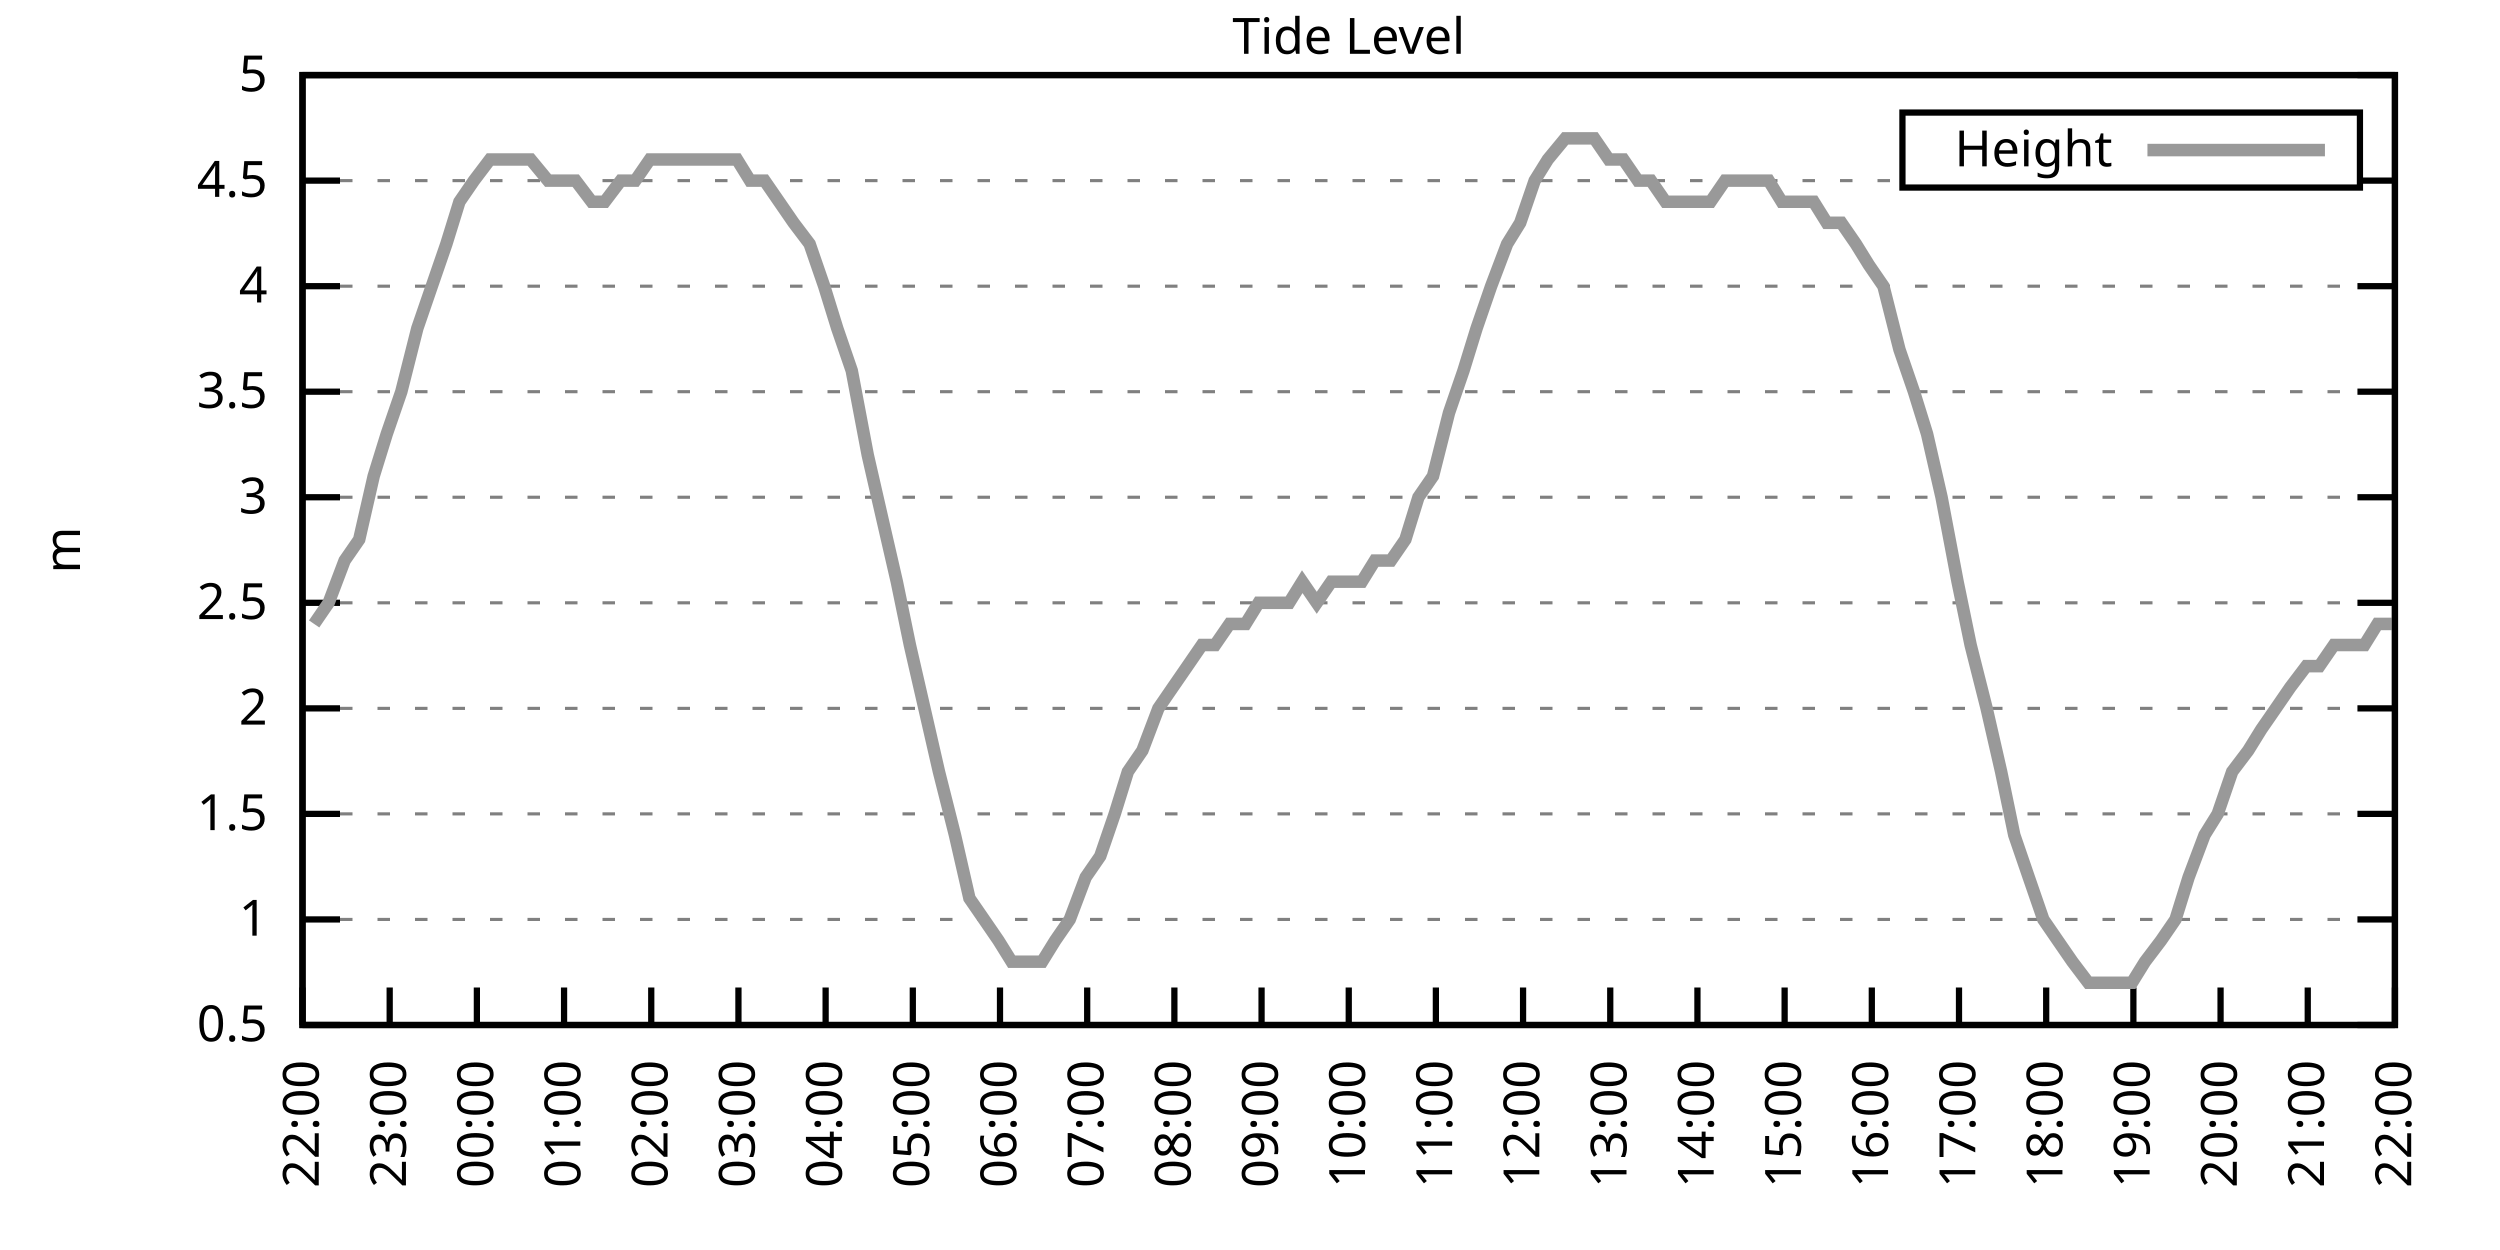
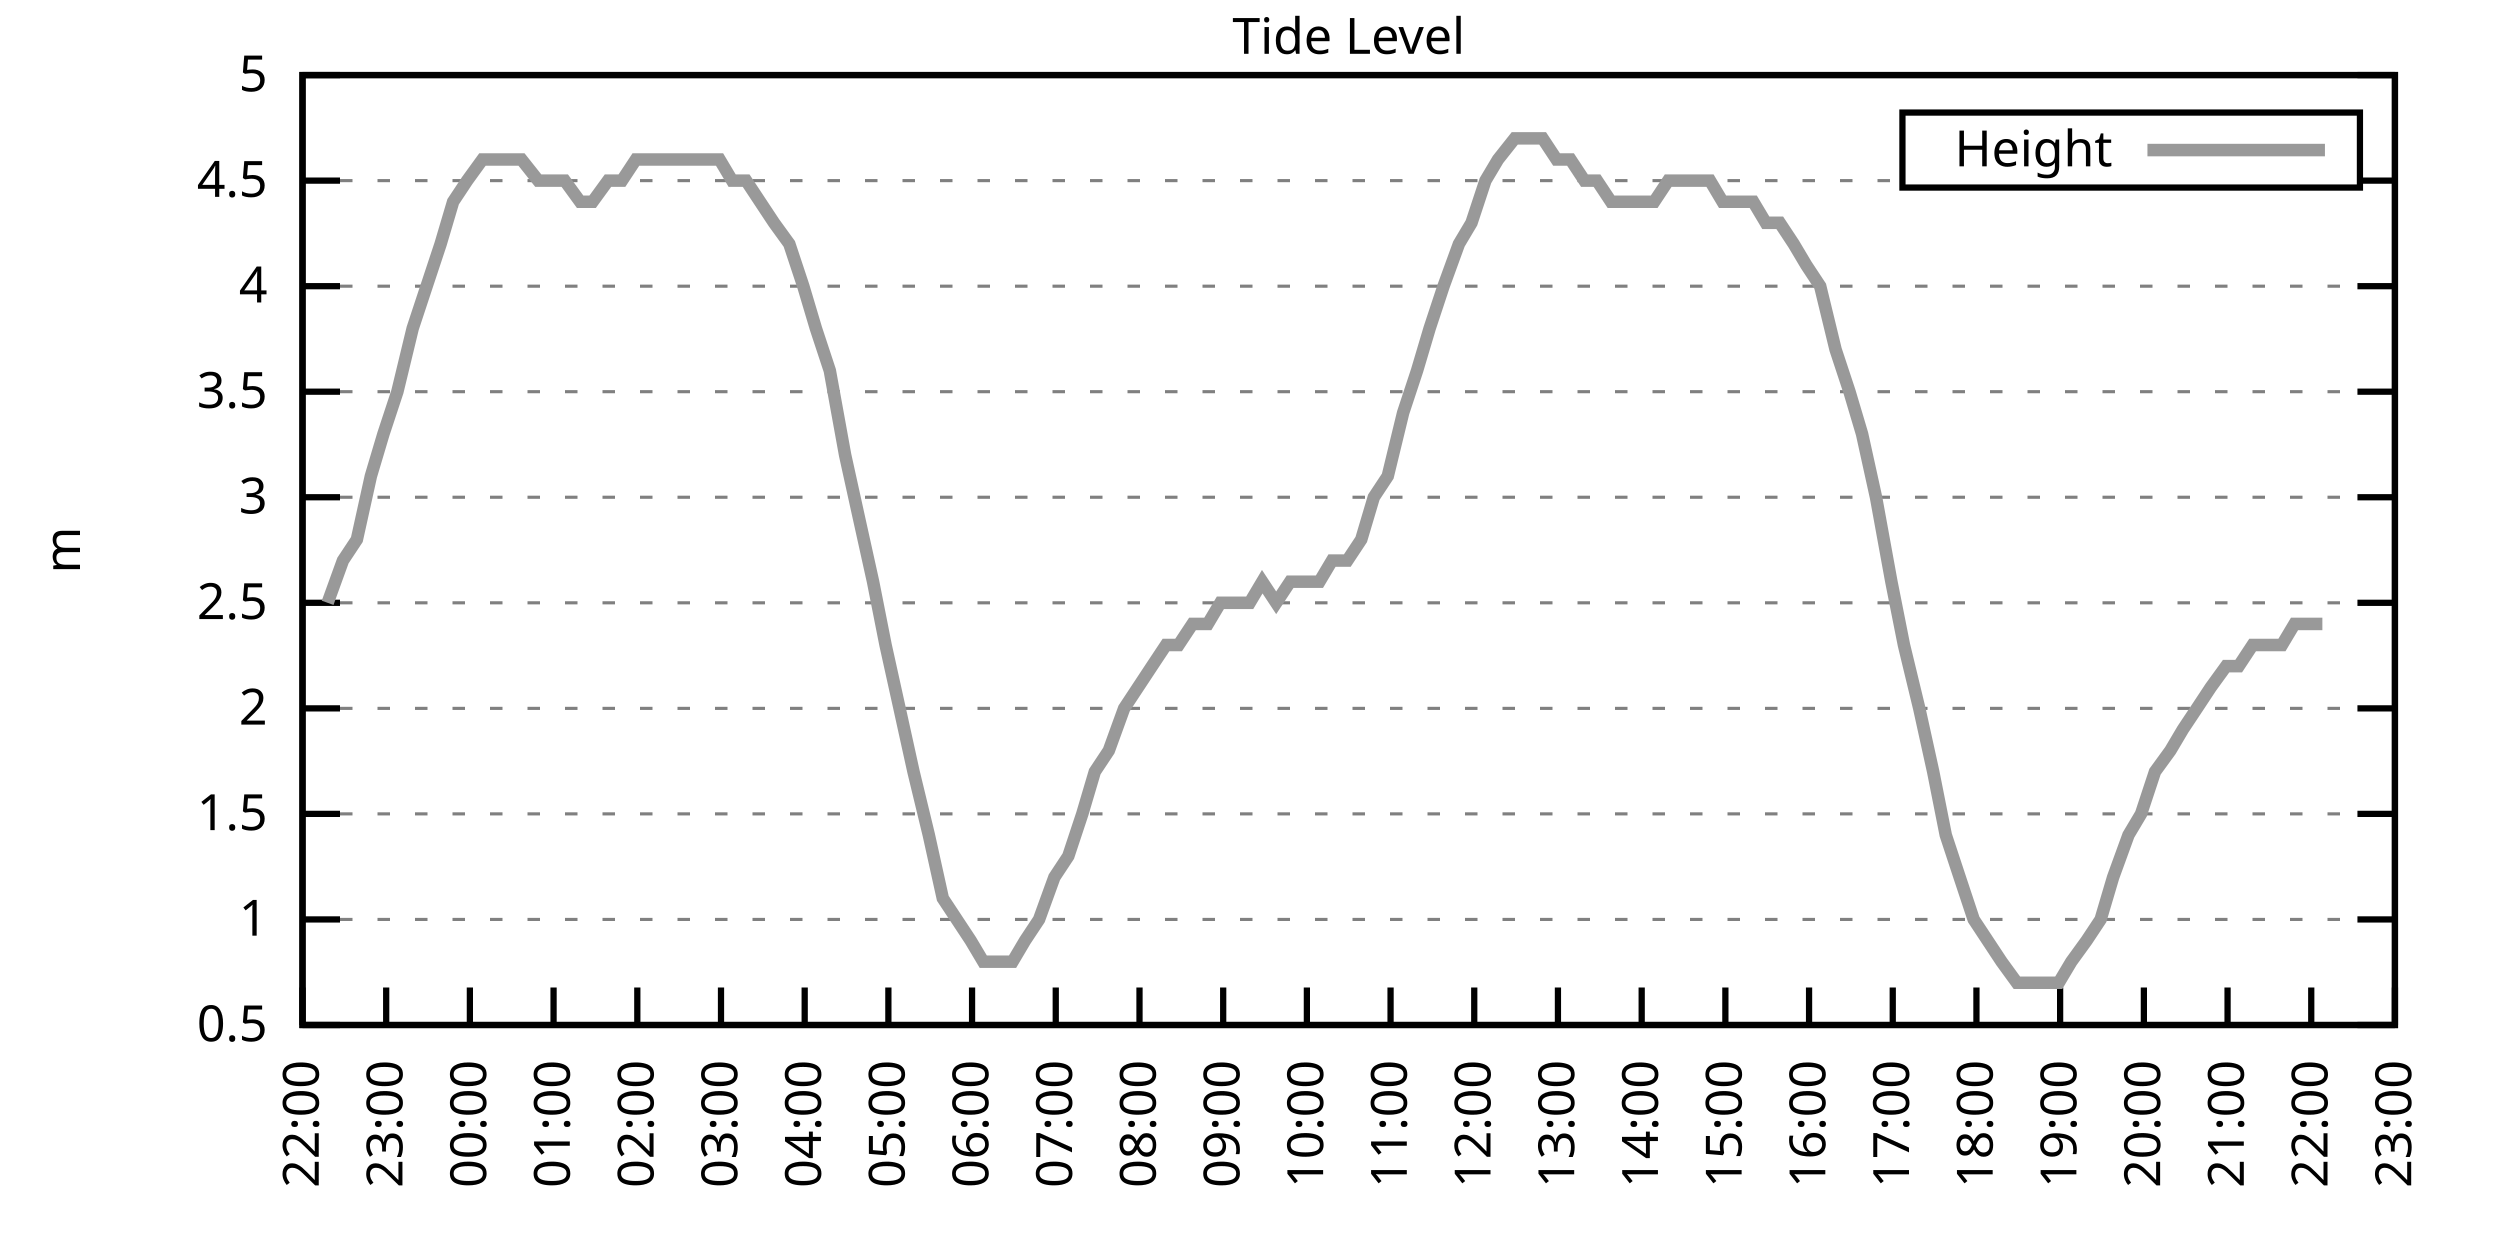
<svg xmlns="http://www.w3.org/2000/svg" xmlns:xlink="http://www.w3.org/1999/xlink" width="400" height="200" viewBox="0 0 400 200">
  <g id="gnuplot_canvas">
    <rect x="0" y="0" width="400" height="200" fill="none" />
    <defs>
      <circle id="gpDot" r="0.5" stroke-width="0.5" stroke="currentColor" />
      <path id="gpPt0" stroke-width="0.333" stroke="currentColor" d="M-1,0 h2 M0,-1 v2" />
      <path id="gpPt1" stroke-width="0.333" stroke="currentColor" d="M-1,-1 L1,1 M1,-1 L-1,1" />
      <path id="gpPt2" stroke-width="0.333" stroke="currentColor" d="M-1,0 L1,0 M0,-1 L0,1 M-1,-1 L1,1 M-1,1 L1,-1" />
      <rect id="gpPt3" stroke-width="0.333" stroke="currentColor" x="-1" y="-1" width="2" height="2" />
      <rect id="gpPt4" stroke-width="0.333" stroke="currentColor" fill="currentColor" x="-1" y="-1" width="2" height="2" />
      <circle id="gpPt5" stroke-width="0.333" stroke="currentColor" cx="0" cy="0" r="1" />
      <use xlink:href="#gpPt5" id="gpPt6" fill="currentColor" stroke="none" />
      <path id="gpPt7" stroke-width="0.333" stroke="currentColor" d="M0,-1.33 L-1.33,0.67 L1.33,0.67 z" />
      <use xlink:href="#gpPt7" id="gpPt8" fill="currentColor" stroke="none" />
      <use xlink:href="#gpPt7" id="gpPt9" stroke="currentColor" transform="rotate(180)" />
      <use xlink:href="#gpPt9" id="gpPt10" fill="currentColor" stroke="none" />
      <use xlink:href="#gpPt3" id="gpPt11" stroke="currentColor" transform="rotate(45)" />
      <use xlink:href="#gpPt11" id="gpPt12" fill="currentColor" stroke="none" />
      <path id="gpPt13" stroke-width="0.333" stroke="currentColor" d="M0,1.330 L1.265,0.411 L0.782,-1.067 L-0.782,-1.076 L-1.265,0.411 z" />
      <use xlink:href="#gpPt13" id="gpPt14" fill="currentColor" stroke="none" />
      <filter id="textbox" filterUnits="objectBoundingBox" x="0" y="0" height="1" width="1">
        <feFlood flood-color="white" flood-opacity="1" result="bgnd" />
        <feComposite in="SourceGraphic" in2="bgnd" operator="atop" />
      </filter>
      <filter id="greybox" filterUnits="objectBoundingBox" x="0" y="0" height="1" width="1">
        <feFlood flood-color="lightgrey" flood-opacity="1" result="grey" />
        <feComposite in="SourceGraphic" in2="grey" operator="atop" />
      </filter>
    </defs>
    <g fill="none" color="white" stroke="currentColor" stroke-width="1.00" stroke-linecap="butt" stroke-linejoin="miter">
</g>
    <g fill="none" color="black" stroke="currentColor" stroke-width="1.00" stroke-linecap="butt" stroke-linejoin="miter">
      <g stroke="none" shape-rendering="crispEdges">
        <polygon fill="rgb(255, 255, 255)" points="48.40,164.00 383.18,164.00 383.18,12.02 48.40,12.02 " />
      </g>
    </g>
    <g fill="none" color="black" stroke="currentColor" stroke-width="1.00" stroke-linecap="butt" stroke-linejoin="miter">
</g>
    <g fill="none" color="black" stroke="black" stroke-width="0.50" stroke-linecap="butt" stroke-linejoin="miter">
</g>
    <g fill="none" color="gray" stroke="currentColor" stroke-width="0.50" stroke-linecap="butt" stroke-linejoin="miter">
      <path stroke="gray" stroke-dasharray="2,4" class="gridline" d="M48.40,164.00 L383.19,164.00  " />
    </g>
    <g fill="none" color="gray" stroke="gray" stroke-width="1.00" stroke-linecap="butt" stroke-linejoin="miter">
</g>
    <g fill="none" color="black" stroke="currentColor" stroke-width="1.00" stroke-linecap="butt" stroke-linejoin="miter">
      <path stroke="black" d="M48.40,164.00 L54.40,164.00 M383.19,164.00 L377.19,164.00  " />
      <g transform="translate(42.80,166.60)" stroke="none" fill="black" font-family="Sans" font-size="8.00" text-anchor="end">
        <text>
          <tspan font-family="Sans"> 0.5</tspan>
        </text>
      </g>
    </g>
    <g fill="none" color="black" stroke="currentColor" stroke-width="1.00" stroke-linecap="butt" stroke-linejoin="miter">
</g>
    <g fill="none" color="black" stroke="black" stroke-width="0.50" stroke-linecap="butt" stroke-linejoin="miter">
</g>
    <g fill="none" color="gray" stroke="currentColor" stroke-width="0.50" stroke-linecap="butt" stroke-linejoin="miter">
      <path stroke="gray" stroke-dasharray="2,4" class="gridline" d="M48.40,147.11 L383.19,147.11  " />
    </g>
    <g fill="none" color="gray" stroke="gray" stroke-width="1.00" stroke-linecap="butt" stroke-linejoin="miter">
</g>
    <g fill="none" color="black" stroke="currentColor" stroke-width="1.00" stroke-linecap="butt" stroke-linejoin="miter">
      <path stroke="black" d="M48.40,147.11 L54.40,147.11 M383.19,147.11 L377.19,147.11  " />
      <g transform="translate(42.80,149.71)" stroke="none" fill="black" font-family="Sans" font-size="8.00" text-anchor="end">
        <text>
          <tspan font-family="Sans"> 1</tspan>
        </text>
      </g>
    </g>
    <g fill="none" color="black" stroke="currentColor" stroke-width="1.00" stroke-linecap="butt" stroke-linejoin="miter">
</g>
    <g fill="none" color="black" stroke="black" stroke-width="0.50" stroke-linecap="butt" stroke-linejoin="miter">
</g>
    <g fill="none" color="gray" stroke="currentColor" stroke-width="0.50" stroke-linecap="butt" stroke-linejoin="miter">
      <path stroke="gray" stroke-dasharray="2,4" class="gridline" d="M48.40,130.22 L383.19,130.22  " />
    </g>
    <g fill="none" color="gray" stroke="gray" stroke-width="1.00" stroke-linecap="butt" stroke-linejoin="miter">
</g>
    <g fill="none" color="black" stroke="currentColor" stroke-width="1.00" stroke-linecap="butt" stroke-linejoin="miter">
      <path stroke="black" d="M48.40,130.22 L54.40,130.22 M383.19,130.22 L377.19,130.22  " />
      <g transform="translate(42.80,132.82)" stroke="none" fill="black" font-family="Sans" font-size="8.00" text-anchor="end">
        <text>
          <tspan font-family="Sans"> 1.5</tspan>
        </text>
      </g>
    </g>
    <g fill="none" color="black" stroke="currentColor" stroke-width="1.00" stroke-linecap="butt" stroke-linejoin="miter">
</g>
    <g fill="none" color="black" stroke="black" stroke-width="0.50" stroke-linecap="butt" stroke-linejoin="miter">
</g>
    <g fill="none" color="gray" stroke="currentColor" stroke-width="0.50" stroke-linecap="butt" stroke-linejoin="miter">
      <path stroke="gray" stroke-dasharray="2,4" class="gridline" d="M48.40,113.34 L383.19,113.34  " />
    </g>
    <g fill="none" color="gray" stroke="gray" stroke-width="1.00" stroke-linecap="butt" stroke-linejoin="miter">
</g>
    <g fill="none" color="black" stroke="currentColor" stroke-width="1.00" stroke-linecap="butt" stroke-linejoin="miter">
      <path stroke="black" d="M48.40,113.34 L54.40,113.34 M383.19,113.34 L377.19,113.34  " />
      <g transform="translate(42.80,115.94)" stroke="none" fill="black" font-family="Sans" font-size="8.00" text-anchor="end">
        <text>
          <tspan font-family="Sans"> 2</tspan>
        </text>
      </g>
    </g>
    <g fill="none" color="black" stroke="currentColor" stroke-width="1.00" stroke-linecap="butt" stroke-linejoin="miter">
</g>
    <g fill="none" color="black" stroke="black" stroke-width="0.50" stroke-linecap="butt" stroke-linejoin="miter">
</g>
    <g fill="none" color="gray" stroke="currentColor" stroke-width="0.50" stroke-linecap="butt" stroke-linejoin="miter">
      <path stroke="gray" stroke-dasharray="2,4" class="gridline" d="M48.40,96.45 L383.19,96.45  " />
    </g>
    <g fill="none" color="gray" stroke="gray" stroke-width="1.00" stroke-linecap="butt" stroke-linejoin="miter">
</g>
    <g fill="none" color="black" stroke="currentColor" stroke-width="1.00" stroke-linecap="butt" stroke-linejoin="miter">
      <path stroke="black" d="M48.40,96.45 L54.40,96.45 M383.19,96.45 L377.19,96.45  " />
      <g transform="translate(42.80,99.05)" stroke="none" fill="black" font-family="Sans" font-size="8.00" text-anchor="end">
        <text>
          <tspan font-family="Sans"> 2.5</tspan>
        </text>
      </g>
    </g>
    <g fill="none" color="black" stroke="currentColor" stroke-width="1.00" stroke-linecap="butt" stroke-linejoin="miter">
</g>
    <g fill="none" color="black" stroke="black" stroke-width="0.50" stroke-linecap="butt" stroke-linejoin="miter">
</g>
    <g fill="none" color="gray" stroke="currentColor" stroke-width="0.50" stroke-linecap="butt" stroke-linejoin="miter">
      <path stroke="gray" stroke-dasharray="2,4" class="gridline" d="M48.40,79.56 L383.19,79.56  " />
    </g>
    <g fill="none" color="gray" stroke="gray" stroke-width="1.00" stroke-linecap="butt" stroke-linejoin="miter">
</g>
    <g fill="none" color="black" stroke="currentColor" stroke-width="1.00" stroke-linecap="butt" stroke-linejoin="miter">
      <path stroke="black" d="M48.40,79.56 L54.40,79.56 M383.19,79.56 L377.19,79.56  " />
      <g transform="translate(42.80,82.16)" stroke="none" fill="black" font-family="Sans" font-size="8.00" text-anchor="end">
        <text>
          <tspan font-family="Sans"> 3</tspan>
        </text>
      </g>
    </g>
    <g fill="none" color="black" stroke="currentColor" stroke-width="1.00" stroke-linecap="butt" stroke-linejoin="miter">
</g>
    <g fill="none" color="black" stroke="black" stroke-width="0.50" stroke-linecap="butt" stroke-linejoin="miter">
</g>
    <g fill="none" color="gray" stroke="currentColor" stroke-width="0.50" stroke-linecap="butt" stroke-linejoin="miter">
      <path stroke="gray" stroke-dasharray="2,4" class="gridline" d="M48.40,62.67 L383.19,62.67  " />
    </g>
    <g fill="none" color="gray" stroke="gray" stroke-width="1.00" stroke-linecap="butt" stroke-linejoin="miter">
</g>
    <g fill="none" color="black" stroke="currentColor" stroke-width="1.00" stroke-linecap="butt" stroke-linejoin="miter">
      <path stroke="black" d="M48.40,62.67 L54.40,62.67 M383.19,62.67 L377.19,62.67  " />
      <g transform="translate(42.80,65.27)" stroke="none" fill="black" font-family="Sans" font-size="8.00" text-anchor="end">
        <text>
          <tspan font-family="Sans"> 3.5</tspan>
        </text>
      </g>
    </g>
    <g fill="none" color="black" stroke="currentColor" stroke-width="1.00" stroke-linecap="butt" stroke-linejoin="miter">
</g>
    <g fill="none" color="black" stroke="black" stroke-width="0.50" stroke-linecap="butt" stroke-linejoin="miter">
</g>
    <g fill="none" color="gray" stroke="currentColor" stroke-width="0.50" stroke-linecap="butt" stroke-linejoin="miter">
      <path stroke="gray" stroke-dasharray="2,4" class="gridline" d="M48.40,45.79 L383.19,45.79  " />
    </g>
    <g fill="none" color="gray" stroke="gray" stroke-width="1.00" stroke-linecap="butt" stroke-linejoin="miter">
</g>
    <g fill="none" color="black" stroke="currentColor" stroke-width="1.00" stroke-linecap="butt" stroke-linejoin="miter">
      <path stroke="black" d="M48.40,45.79 L54.40,45.79 M383.19,45.79 L377.19,45.79  " />
      <g transform="translate(42.80,48.39)" stroke="none" fill="black" font-family="Sans" font-size="8.00" text-anchor="end">
        <text>
          <tspan font-family="Sans"> 4</tspan>
        </text>
      </g>
    </g>
    <g fill="none" color="black" stroke="currentColor" stroke-width="1.00" stroke-linecap="butt" stroke-linejoin="miter">
</g>
    <g fill="none" color="black" stroke="black" stroke-width="0.50" stroke-linecap="butt" stroke-linejoin="miter">
</g>
    <g fill="none" color="gray" stroke="currentColor" stroke-width="0.50" stroke-linecap="butt" stroke-linejoin="miter">
      <path stroke="gray" stroke-dasharray="2,4" class="gridline" d="M48.40,28.90 L304.39,28.90 M377.59,28.90 L383.19,28.90  " />
    </g>
    <g fill="none" color="gray" stroke="gray" stroke-width="1.00" stroke-linecap="butt" stroke-linejoin="miter">
</g>
    <g fill="none" color="black" stroke="currentColor" stroke-width="1.00" stroke-linecap="butt" stroke-linejoin="miter">
      <path stroke="black" d="M48.40,28.90 L54.40,28.90 M383.19,28.90 L377.19,28.90  " />
      <g transform="translate(42.80,31.50)" stroke="none" fill="black" font-family="Sans" font-size="8.00" text-anchor="end">
        <text>
          <tspan font-family="Sans"> 4.5</tspan>
        </text>
      </g>
    </g>
    <g fill="none" color="black" stroke="currentColor" stroke-width="1.00" stroke-linecap="butt" stroke-linejoin="miter">
</g>
    <g fill="none" color="black" stroke="black" stroke-width="0.50" stroke-linecap="butt" stroke-linejoin="miter">
</g>
    <g fill="none" color="gray" stroke="currentColor" stroke-width="0.50" stroke-linecap="butt" stroke-linejoin="miter">
      <path stroke="gray" stroke-dasharray="2,4" class="gridline" d="M48.40,12.01 L383.19,12.01  " />
    </g>
    <g fill="none" color="gray" stroke="gray" stroke-width="1.00" stroke-linecap="butt" stroke-linejoin="miter">
</g>
    <g fill="none" color="black" stroke="currentColor" stroke-width="1.00" stroke-linecap="butt" stroke-linejoin="miter">
      <path stroke="black" d="M48.40,12.01 L54.40,12.01 M383.19,12.01 L377.19,12.01  " />
      <g transform="translate(42.80,14.61)" stroke="none" fill="black" font-family="Sans" font-size="8.00" text-anchor="end">
        <text>
          <tspan font-family="Sans"> 5</tspan>
        </text>
      </g>
    </g>
    <g fill="none" color="black" stroke="currentColor" stroke-width="1.00" stroke-linecap="butt" stroke-linejoin="miter">
      <path stroke="black" d="M48.40,164.00 L48.40,158.00  " />
      <g transform="translate(51.00,169.60) rotate(270.00)" stroke="none" fill="black" font-family="Sans" font-size="8.00" text-anchor="end">
        <text>
          <tspan font-family="Sans">22:00</tspan>
        </text>
      </g>
    </g>
    <g fill="none" color="black" stroke="currentColor" stroke-width="1.00" stroke-linecap="butt" stroke-linejoin="miter">
-       <path stroke="black" d="M62.35,164.00 L62.35,158.00  " />
-       <g transform="translate(64.95,169.60) rotate(270.00)" stroke="none" fill="black" font-family="Sans" font-size="8.00" text-anchor="end">
+       <path stroke="black" d="M61.79,164.00 L61.79,158.00  " />
+       <g transform="translate(64.39,169.60) rotate(270.00)" stroke="none" fill="black" font-family="Sans" font-size="8.00" text-anchor="end">
        <text>
          <tspan font-family="Sans">23:00</tspan>
        </text>
      </g>
    </g>
    <g fill="none" color="black" stroke="currentColor" stroke-width="1.00" stroke-linecap="butt" stroke-linejoin="miter">
-       <path stroke="black" d="M76.30,164.00 L76.30,158.00  " />
-       <g transform="translate(78.90,169.60) rotate(270.00)" stroke="none" fill="black" font-family="Sans" font-size="8.00" text-anchor="end">
+       <path stroke="black" d="M75.18,164.00 L75.18,158.00  " />
+       <g transform="translate(77.78,169.60) rotate(270.00)" stroke="none" fill="black" font-family="Sans" font-size="8.00" text-anchor="end">
        <text>
          <tspan font-family="Sans">00:00</tspan>
        </text>
      </g>
    </g>
    <g fill="none" color="black" stroke="currentColor" stroke-width="1.00" stroke-linecap="butt" stroke-linejoin="miter">
-       <path stroke="black" d="M90.25,164.00 L90.25,158.00  " />
-       <g transform="translate(92.85,169.60) rotate(270.00)" stroke="none" fill="black" font-family="Sans" font-size="8.00" text-anchor="end">
+       <path stroke="black" d="M88.57,164.00 L88.57,158.00  " />
+       <g transform="translate(91.17,169.60) rotate(270.00)" stroke="none" fill="black" font-family="Sans" font-size="8.00" text-anchor="end">
        <text>
          <tspan font-family="Sans">01:00</tspan>
        </text>
      </g>
    </g>
    <g fill="none" color="black" stroke="currentColor" stroke-width="1.00" stroke-linecap="butt" stroke-linejoin="miter">
-       <path stroke="black" d="M104.20,164.00 L104.20,158.00  " />
-       <g transform="translate(106.80,169.60) rotate(270.00)" stroke="none" fill="black" font-family="Sans" font-size="8.00" text-anchor="end">
+       <path stroke="black" d="M101.97,164.00 L101.97,158.00  " />
+       <g transform="translate(104.57,169.60) rotate(270.00)" stroke="none" fill="black" font-family="Sans" font-size="8.00" text-anchor="end">
        <text>
          <tspan font-family="Sans">02:00</tspan>
        </text>
      </g>
    </g>
    <g fill="none" color="black" stroke="currentColor" stroke-width="1.00" stroke-linecap="butt" stroke-linejoin="miter">
-       <path stroke="black" d="M118.15,164.00 L118.15,158.00  " />
-       <g transform="translate(120.75,169.60) rotate(270.00)" stroke="none" fill="black" font-family="Sans" font-size="8.00" text-anchor="end">
+       <path stroke="black" d="M115.36,164.00 L115.36,158.00  " />
+       <g transform="translate(117.96,169.60) rotate(270.00)" stroke="none" fill="black" font-family="Sans" font-size="8.00" text-anchor="end">
        <text>
          <tspan font-family="Sans">03:00</tspan>
        </text>
      </g>
    </g>
    <g fill="none" color="black" stroke="currentColor" stroke-width="1.00" stroke-linecap="butt" stroke-linejoin="miter">
-       <path stroke="black" d="M132.10,164.00 L132.10,158.00  " />
-       <g transform="translate(134.70,169.60) rotate(270.00)" stroke="none" fill="black" font-family="Sans" font-size="8.00" text-anchor="end">
+       <path stroke="black" d="M128.75,164.00 L128.75,158.00  " />
+       <g transform="translate(131.35,169.60) rotate(270.00)" stroke="none" fill="black" font-family="Sans" font-size="8.00" text-anchor="end">
        <text>
          <tspan font-family="Sans">04:00</tspan>
        </text>
      </g>
    </g>
    <g fill="none" color="black" stroke="currentColor" stroke-width="1.00" stroke-linecap="butt" stroke-linejoin="miter">
-       <path stroke="black" d="M146.05,164.00 L146.05,158.00  " />
-       <g transform="translate(148.65,169.60) rotate(270.00)" stroke="none" fill="black" font-family="Sans" font-size="8.00" text-anchor="end">
+       <path stroke="black" d="M142.14,164.00 L142.14,158.00  " />
+       <g transform="translate(144.74,169.60) rotate(270.00)" stroke="none" fill="black" font-family="Sans" font-size="8.00" text-anchor="end">
        <text>
          <tspan font-family="Sans">05:00</tspan>
        </text>
      </g>
    </g>
    <g fill="none" color="black" stroke="currentColor" stroke-width="1.00" stroke-linecap="butt" stroke-linejoin="miter">
-       <path stroke="black" d="M160.00,164.00 L160.00,158.00  " />
-       <g transform="translate(162.60,169.60) rotate(270.00)" stroke="none" fill="black" font-family="Sans" font-size="8.00" text-anchor="end">
+       <path stroke="black" d="M155.53,164.00 L155.53,158.00  " />
+       <g transform="translate(158.13,169.60) rotate(270.00)" stroke="none" fill="black" font-family="Sans" font-size="8.00" text-anchor="end">
        <text>
          <tspan font-family="Sans">06:00</tspan>
        </text>
      </g>
    </g>
    <g fill="none" color="black" stroke="currentColor" stroke-width="1.00" stroke-linecap="butt" stroke-linejoin="miter">
-       <path stroke="black" d="M173.95,164.00 L173.95,158.00  " />
-       <g transform="translate(176.55,169.60) rotate(270.00)" stroke="none" fill="black" font-family="Sans" font-size="8.00" text-anchor="end">
+       <path stroke="black" d="M168.92,164.00 L168.92,158.00  " />
+       <g transform="translate(171.52,169.60) rotate(270.00)" stroke="none" fill="black" font-family="Sans" font-size="8.00" text-anchor="end">
        <text>
          <tspan font-family="Sans">07:00</tspan>
        </text>
      </g>
    </g>
    <g fill="none" color="black" stroke="currentColor" stroke-width="1.00" stroke-linecap="butt" stroke-linejoin="miter">
-       <path stroke="black" d="M187.90,164.00 L187.90,158.00  " />
-       <g transform="translate(190.50,169.60) rotate(270.00)" stroke="none" fill="black" font-family="Sans" font-size="8.00" text-anchor="end">
+       <path stroke="black" d="M182.32,164.00 L182.32,158.00  " />
+       <g transform="translate(184.92,169.60) rotate(270.00)" stroke="none" fill="black" font-family="Sans" font-size="8.00" text-anchor="end">
        <text>
          <tspan font-family="Sans">08:00</tspan>
        </text>
      </g>
    </g>
    <g fill="none" color="black" stroke="currentColor" stroke-width="1.00" stroke-linecap="butt" stroke-linejoin="miter">
-       <path stroke="black" d="M201.85,164.00 L201.85,158.00  " />
-       <g transform="translate(204.45,169.60) rotate(270.00)" stroke="none" fill="black" font-family="Sans" font-size="8.00" text-anchor="end">
+       <path stroke="black" d="M195.71,164.00 L195.71,158.00  " />
+       <g transform="translate(198.31,169.60) rotate(270.00)" stroke="none" fill="black" font-family="Sans" font-size="8.00" text-anchor="end">
        <text>
          <tspan font-family="Sans">09:00</tspan>
        </text>
      </g>
    </g>
    <g fill="none" color="black" stroke="currentColor" stroke-width="1.00" stroke-linecap="butt" stroke-linejoin="miter">
-       <path stroke="black" d="M215.80,164.00 L215.80,158.00  " />
-       <g transform="translate(218.40,169.60) rotate(270.00)" stroke="none" fill="black" font-family="Sans" font-size="8.00" text-anchor="end">
+       <path stroke="black" d="M209.10,164.00 L209.10,158.00  " />
+       <g transform="translate(211.70,169.60) rotate(270.00)" stroke="none" fill="black" font-family="Sans" font-size="8.00" text-anchor="end">
        <text>
          <tspan font-family="Sans">10:00</tspan>
        </text>
      </g>
    </g>
    <g fill="none" color="black" stroke="currentColor" stroke-width="1.00" stroke-linecap="butt" stroke-linejoin="miter">
-       <path stroke="black" d="M229.74,164.00 L229.74,158.00  " />
-       <g transform="translate(232.34,169.60) rotate(270.00)" stroke="none" fill="black" font-family="Sans" font-size="8.00" text-anchor="end">
+       <path stroke="black" d="M222.49,164.00 L222.49,158.00  " />
+       <g transform="translate(225.09,169.60) rotate(270.00)" stroke="none" fill="black" font-family="Sans" font-size="8.00" text-anchor="end">
        <text>
          <tspan font-family="Sans">11:00</tspan>
        </text>
      </g>
    </g>
    <g fill="none" color="black" stroke="currentColor" stroke-width="1.00" stroke-linecap="butt" stroke-linejoin="miter">
-       <path stroke="black" d="M243.69,164.00 L243.69,158.00  " />
-       <g transform="translate(246.29,169.60) rotate(270.00)" stroke="none" fill="black" font-family="Sans" font-size="8.00" text-anchor="end">
+       <path stroke="black" d="M235.88,164.00 L235.88,158.00  " />
+       <g transform="translate(238.48,169.60) rotate(270.00)" stroke="none" fill="black" font-family="Sans" font-size="8.00" text-anchor="end">
        <text>
          <tspan font-family="Sans">12:00</tspan>
        </text>
      </g>
    </g>
    <g fill="none" color="black" stroke="currentColor" stroke-width="1.00" stroke-linecap="butt" stroke-linejoin="miter">
-       <path stroke="black" d="M257.64,164.00 L257.64,158.00  " />
-       <g transform="translate(260.24,169.60) rotate(270.00)" stroke="none" fill="black" font-family="Sans" font-size="8.00" text-anchor="end">
+       <path stroke="black" d="M249.27,164.00 L249.27,158.00  " />
+       <g transform="translate(251.87,169.60) rotate(270.00)" stroke="none" fill="black" font-family="Sans" font-size="8.00" text-anchor="end">
        <text>
          <tspan font-family="Sans">13:00</tspan>
        </text>
      </g>
    </g>
    <g fill="none" color="black" stroke="currentColor" stroke-width="1.00" stroke-linecap="butt" stroke-linejoin="miter">
-       <path stroke="black" d="M271.59,164.00 L271.59,158.00  " />
-       <g transform="translate(274.19,169.60) rotate(270.00)" stroke="none" fill="black" font-family="Sans" font-size="8.00" text-anchor="end">
+       <path stroke="black" d="M262.67,164.00 L262.67,158.00  " />
+       <g transform="translate(265.27,169.60) rotate(270.00)" stroke="none" fill="black" font-family="Sans" font-size="8.00" text-anchor="end">
        <text>
          <tspan font-family="Sans">14:00</tspan>
        </text>
      </g>
    </g>
    <g fill="none" color="black" stroke="currentColor" stroke-width="1.00" stroke-linecap="butt" stroke-linejoin="miter">
-       <path stroke="black" d="M285.54,164.00 L285.54,158.00  " />
-       <g transform="translate(288.14,169.60) rotate(270.00)" stroke="none" fill="black" font-family="Sans" font-size="8.00" text-anchor="end">
+       <path stroke="black" d="M276.06,164.00 L276.06,158.00  " />
+       <g transform="translate(278.66,169.60) rotate(270.00)" stroke="none" fill="black" font-family="Sans" font-size="8.00" text-anchor="end">
        <text>
          <tspan font-family="Sans">15:00</tspan>
        </text>
      </g>
    </g>
    <g fill="none" color="black" stroke="currentColor" stroke-width="1.00" stroke-linecap="butt" stroke-linejoin="miter">
-       <path stroke="black" d="M299.49,164.00 L299.49,158.00  " />
-       <g transform="translate(302.09,169.60) rotate(270.00)" stroke="none" fill="black" font-family="Sans" font-size="8.00" text-anchor="end">
+       <path stroke="black" d="M289.45,164.00 L289.45,158.00  " />
+       <g transform="translate(292.05,169.60) rotate(270.00)" stroke="none" fill="black" font-family="Sans" font-size="8.00" text-anchor="end">
        <text>
          <tspan font-family="Sans">16:00</tspan>
        </text>
      </g>
    </g>
    <g fill="none" color="black" stroke="currentColor" stroke-width="1.00" stroke-linecap="butt" stroke-linejoin="miter">
-       <path stroke="black" d="M313.44,164.00 L313.44,158.00  " />
-       <g transform="translate(316.04,169.60) rotate(270.00)" stroke="none" fill="black" font-family="Sans" font-size="8.00" text-anchor="end">
+       <path stroke="black" d="M302.84,164.00 L302.84,158.00  " />
+       <g transform="translate(305.44,169.60) rotate(270.00)" stroke="none" fill="black" font-family="Sans" font-size="8.00" text-anchor="end">
        <text>
          <tspan font-family="Sans">17:00</tspan>
        </text>
      </g>
    </g>
    <g fill="none" color="black" stroke="currentColor" stroke-width="1.00" stroke-linecap="butt" stroke-linejoin="miter">
-       <path stroke="black" d="M327.39,164.00 L327.39,158.00  " />
-       <g transform="translate(329.99,169.60) rotate(270.00)" stroke="none" fill="black" font-family="Sans" font-size="8.00" text-anchor="end">
+       <path stroke="black" d="M316.23,164.00 L316.23,158.00  " />
+       <g transform="translate(318.83,169.60) rotate(270.00)" stroke="none" fill="black" font-family="Sans" font-size="8.00" text-anchor="end">
        <text>
          <tspan font-family="Sans">18:00</tspan>
        </text>
      </g>
    </g>
    <g fill="none" color="black" stroke="currentColor" stroke-width="1.00" stroke-linecap="butt" stroke-linejoin="miter">
-       <path stroke="black" d="M341.34,164.00 L341.34,158.00  " />
-       <g transform="translate(343.94,169.60) rotate(270.00)" stroke="none" fill="black" font-family="Sans" font-size="8.00" text-anchor="end">
+       <path stroke="black" d="M329.62,164.00 L329.62,158.00  " />
+       <g transform="translate(332.22,169.60) rotate(270.00)" stroke="none" fill="black" font-family="Sans" font-size="8.00" text-anchor="end">
        <text>
          <tspan font-family="Sans">19:00</tspan>
        </text>
      </g>
    </g>
    <g fill="none" color="black" stroke="currentColor" stroke-width="1.00" stroke-linecap="butt" stroke-linejoin="miter">
-       <path stroke="black" d="M355.29,164.00 L355.29,158.00  " />
-       <g transform="translate(357.89,169.60) rotate(270.00)" stroke="none" fill="black" font-family="Sans" font-size="8.00" text-anchor="end">
+       <path stroke="black" d="M343.02,164.00 L343.02,158.00  " />
+       <g transform="translate(345.62,169.60) rotate(270.00)" stroke="none" fill="black" font-family="Sans" font-size="8.00" text-anchor="end">
        <text>
          <tspan font-family="Sans">20:00</tspan>
        </text>
      </g>
    </g>
    <g fill="none" color="black" stroke="currentColor" stroke-width="1.00" stroke-linecap="butt" stroke-linejoin="miter">
-       <path stroke="black" d="M369.24,164.00 L369.24,158.00  " />
-       <g transform="translate(371.84,169.60) rotate(270.00)" stroke="none" fill="black" font-family="Sans" font-size="8.00" text-anchor="end">
+       <path stroke="black" d="M356.41,164.00 L356.41,158.00  " />
+       <g transform="translate(359.01,169.60) rotate(270.00)" stroke="none" fill="black" font-family="Sans" font-size="8.00" text-anchor="end">
        <text>
          <tspan font-family="Sans">21:00</tspan>
+         </text>
+       </g>
+     </g>
+     <g fill="none" color="black" stroke="currentColor" stroke-width="1.00" stroke-linecap="butt" stroke-linejoin="miter">
+       <path stroke="black" d="M369.80,164.00 L369.80,158.00  " />
+       <g transform="translate(372.40,169.60) rotate(270.00)" stroke="none" fill="black" font-family="Sans" font-size="8.00" text-anchor="end">
+         <text>
+           <tspan font-family="Sans">22:00</tspan>
        </text>
      </g>
    </g>
    <g fill="none" color="black" stroke="currentColor" stroke-width="1.00" stroke-linecap="butt" stroke-linejoin="miter">
      <path stroke="black" d="M383.19,164.00 L383.19,158.00  " />
      <g transform="translate(385.79,169.60) rotate(270.00)" stroke="none" fill="black" font-family="Sans" font-size="8.00" text-anchor="end">
        <text>
-           <tspan font-family="Sans">22:00</tspan>
+           <tspan font-family="Sans">23:00</tspan>
        </text>
      </g>
    </g>
    <g fill="none" color="black" stroke="currentColor" stroke-width="1.00" stroke-linecap="butt" stroke-linejoin="miter">
</g>
    <g fill="none" color="black" stroke="currentColor" stroke-width="1.00" stroke-linecap="butt" stroke-linejoin="miter">
      <path stroke="black" d="M48.40,12.01 L48.40,164.00 L383.19,164.00 L383.19,12.01 L48.40,12.01 Z  " />
    </g>
    <g fill="none" color="black" stroke="currentColor" stroke-width="1.00" stroke-linecap="butt" stroke-linejoin="miter">
</g>
    <g fill="none" color="black" stroke="currentColor" stroke-width="1.00" stroke-linecap="butt" stroke-linejoin="miter">
      <path stroke="black" d="M304.39,30.01 L304.39,18.01 L377.59,18.01 L377.59,30.01 L304.39,30.01 Z  " />
    </g>
    <g id="Tide_level_plot_1">
      <g fill="none" color="white" stroke="black" stroke-width="2.00" stroke-linecap="butt" stroke-linejoin="miter">
</g>
      <g fill="none" color="black" stroke="currentColor" stroke-width="2.00" stroke-linecap="butt" stroke-linejoin="miter">
        <g transform="translate(337.99,26.61)" stroke="none" fill="black" font-family="Sans" font-size="8.00" text-anchor="end">
          <text>
            <tspan font-family="Sans">Height</tspan>
          </text>
        </g>
      </g>
      <g fill="none" color="black" stroke="currentColor" stroke-width="2.00" stroke-linecap="butt" stroke-linejoin="miter">
-         <path stroke="rgb(153, 153, 153)" d="M343.59,24.01 L371.99,24.01 M50.26,99.83 L52.58,96.45 L55.14,89.69 L57.47,86.32 L59.79,76.18 L61.88,69.43   L64.21,62.67 L66.77,52.54 L69.09,45.79 L71.42,39.03 L73.51,32.28 L75.83,28.90 L78.39,25.52 L80.72,25.52   L83.04,25.52 L84.90,25.52 L87.69,28.90 L89.55,28.90 L92.11,28.90 L94.67,32.28 L96.76,32.28 L99.32,28.90   L101.64,28.90 L103.97,25.52 L106.29,25.52 L108.15,25.52 L110.71,25.52 L113.27,25.52 L115.59,25.52 L117.92,25.52   L120.01,28.90 L122.33,28.90 L124.66,32.28 L126.98,35.65 L129.54,39.03 L131.87,45.79 L133.96,52.54 L136.28,59.30   L138.84,72.81 L141.16,82.94 L143.49,93.07 L145.58,103.20 L147.91,113.34 L150.23,123.47 L152.79,133.60 L155.11,143.73   L157.44,147.11 L159.76,150.49 L161.86,153.87 L164.41,153.87 L166.74,153.87 L168.83,150.49 L171.16,147.11 L173.71,140.36   L176.04,136.98 L178.36,130.22 L180.46,123.47 L182.78,120.09 L185.34,113.34 L187.66,109.96 L189.99,106.58 L192.31,103.20   L194.41,103.20 L196.73,99.83 L199.29,99.83 L201.38,96.45 L203.71,96.45 L206.26,96.45 L208.36,93.07 L210.68,96.45   L213.01,93.07 L215.56,93.07 L217.89,93.07 L219.98,89.69 L222.54,89.69 L224.86,86.32 L226.95,79.56 L229.28,76.18   L231.84,66.05 L234.16,59.30 L236.25,52.54 L238.58,45.79 L241.14,39.03 L243.23,35.65 L245.55,28.90 L247.65,25.52   L250.44,22.14 L252.76,22.14 L255.09,22.14 L257.41,25.52 L259.74,25.52 L262.06,28.90 L264.15,28.90 L266.48,32.28   L268.80,32.28 L271.36,32.28 L273.69,32.28 L276.01,28.90 L278.10,28.90 L280.20,28.90 L282.99,28.90 L285.08,32.28   L287.40,32.28 L290.19,32.28 L292.29,35.65 L294.61,35.65 L296.94,39.03 L299.03,42.41 L301.35,45.79 L303.91,55.92   L306.23,62.67 L308.33,69.43 L310.65,79.56 L313.21,93.07 L315.30,103.20 L317.86,113.34 L320.18,123.47 L322.28,133.60   L324.60,140.36 L326.93,147.11 L329.25,150.49 L331.58,153.87 L334.13,157.24 L336.23,157.24 L338.78,157.24 L341.11,157.24   L343.20,153.87 L345.76,150.49 L348.08,147.11 L350.18,140.36 L352.73,133.60 L354.83,130.22 L357.15,123.47 L359.71,120.09   L361.80,116.71 L364.13,113.34 L366.45,109.96 L369.01,106.58 L371.10,106.58 L373.43,103.20 L375.98,103.20 L378.31,103.20   L380.40,99.83 L382.96,99.83  " />
+         <path stroke="rgb(153, 153, 153)" d="M343.59,24.01 L371.99,24.01 M52.42,96.45 L54.87,89.69 L57.10,86.32 L59.34,76.18 L61.35,69.43 L63.58,62.67   L66.03,52.54 L68.26,45.79 L70.50,39.03 L72.50,32.28 L74.74,28.90 L77.19,25.52 L79.42,25.52 L81.66,25.52   L83.44,25.52 L86.12,28.90 L87.91,28.90 L90.36,28.90 L92.82,32.28 L94.82,32.28 L97.28,28.90 L99.51,28.90   L101.74,25.52 L103.98,25.52 L105.76,25.52 L108.22,25.52 L110.67,25.52 L112.90,25.52 L115.13,25.52 L117.14,28.90   L119.38,28.90 L121.61,32.28 L123.84,35.65 L126.29,39.03 L128.53,45.79 L130.54,52.54 L132.77,59.30 L135.22,72.81   L137.45,82.94 L139.69,93.07 L141.69,103.20 L143.93,113.34 L146.16,123.47 L148.61,133.60 L150.85,143.73 L153.08,147.11   L155.31,150.49 L157.32,153.87 L159.77,153.87 L162.01,153.87 L164.01,150.49 L166.25,147.11 L168.70,140.36 L170.93,136.98   L173.17,130.22 L175.17,123.47 L177.41,120.09 L179.86,113.34 L182.09,109.96 L184.32,106.58 L186.56,103.20 L188.57,103.20   L190.80,99.83 L193.25,99.83 L195.26,96.45 L197.49,96.45 L199.95,96.45 L201.96,93.07 L204.19,96.45 L206.42,93.07   L208.88,93.07 L211.11,93.07 L213.12,89.69 L215.57,89.69 L217.80,86.32 L219.81,79.56 L222.04,76.18 L224.50,66.05   L226.73,59.30 L228.74,52.54 L230.97,45.79 L233.43,39.03 L235.44,35.65 L237.67,28.90 L239.68,25.52 L242.36,22.14   L244.59,22.14 L246.82,22.14 L249.05,25.52 L251.28,25.52 L253.51,28.90 L255.52,28.90 L257.76,32.28 L259.99,32.28   L262.44,32.28 L264.67,32.28 L266.91,28.90 L268.92,28.90 L270.92,28.90 L273.60,28.90 L275.61,32.28 L277.84,32.28   L280.52,32.28 L282.53,35.65 L284.76,35.65 L286.99,39.03 L289.00,42.41 L291.23,45.79 L293.69,55.92 L295.92,62.67   L297.93,69.43 L300.16,79.56 L302.62,93.07 L304.63,103.20 L307.08,113.34 L309.31,123.47 L311.32,133.60 L313.55,140.36   L315.79,147.11 L318.02,150.49 L320.25,153.87 L322.70,157.24 L324.71,157.24 L327.17,157.24 L329.40,157.24 L331.41,153.87   L333.86,150.49 L336.10,147.11 L338.10,140.36 L340.56,133.60 L342.57,130.22 L344.80,123.47 L347.26,120.09 L349.26,116.71   L351.50,113.34 L353.73,109.96 L356.18,106.58 L358.19,106.58 L360.42,103.20 L362.88,103.20 L365.11,103.20 L367.12,99.83   L369.58,99.83 L371.58,99.83  " />
      </g>
    </g>
    <g fill="none" color="black" stroke="currentColor" stroke-width="2.00" stroke-linecap="butt" stroke-linejoin="miter">
</g>
    <g fill="none" color="black" stroke="black" stroke-width="1.00" stroke-linecap="butt" stroke-linejoin="miter">
</g>
    <g fill="none" color="black" stroke="currentColor" stroke-width="1.00" stroke-linecap="butt" stroke-linejoin="miter">
      <path stroke="black" d="M48.40,12.01 L48.40,164.00 L383.19,164.00 L383.19,12.01 L48.40,12.01 Z  " />
      <g transform="translate(12.80,88.01) rotate(270.00)" stroke="none" fill="black" font-family="Sans" font-size="8.00" text-anchor="middle">
        <text>
          <tspan font-family="Sans">m</tspan>
        </text>
      </g>
    </g>
    <g fill="none" color="black" stroke="currentColor" stroke-width="1.00" stroke-linecap="butt" stroke-linejoin="miter">
</g>
    <g fill="none" color="black" stroke="currentColor" stroke-width="1.00" stroke-linecap="butt" stroke-linejoin="miter">
      <g transform="translate(215.79,8.61)" stroke="none" fill="black" font-family="Sans" font-size="8.00" text-anchor="middle">
        <text>
          <tspan font-family="Sans">Tide Level</tspan>
        </text>
      </g>
    </g>
    <g fill="none" color="black" stroke="currentColor" stroke-width="1.00" stroke-linecap="butt" stroke-linejoin="miter">
</g>
  </g>
</svg>
